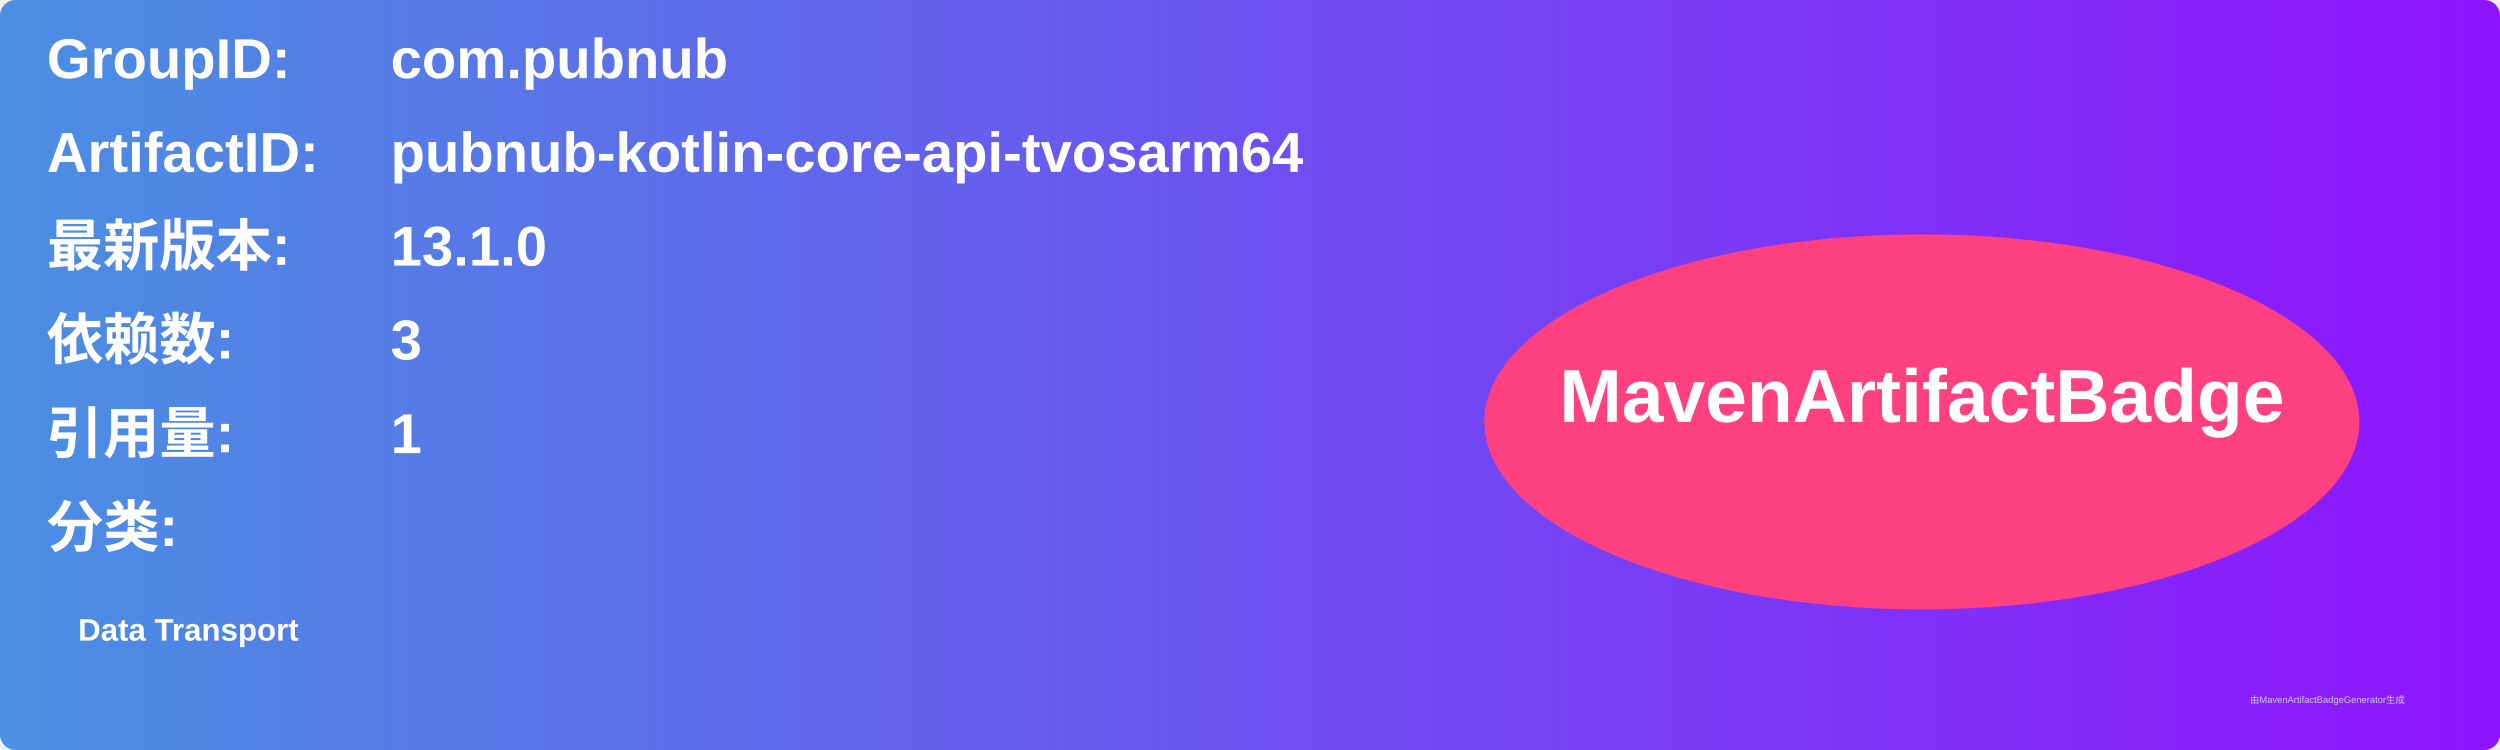
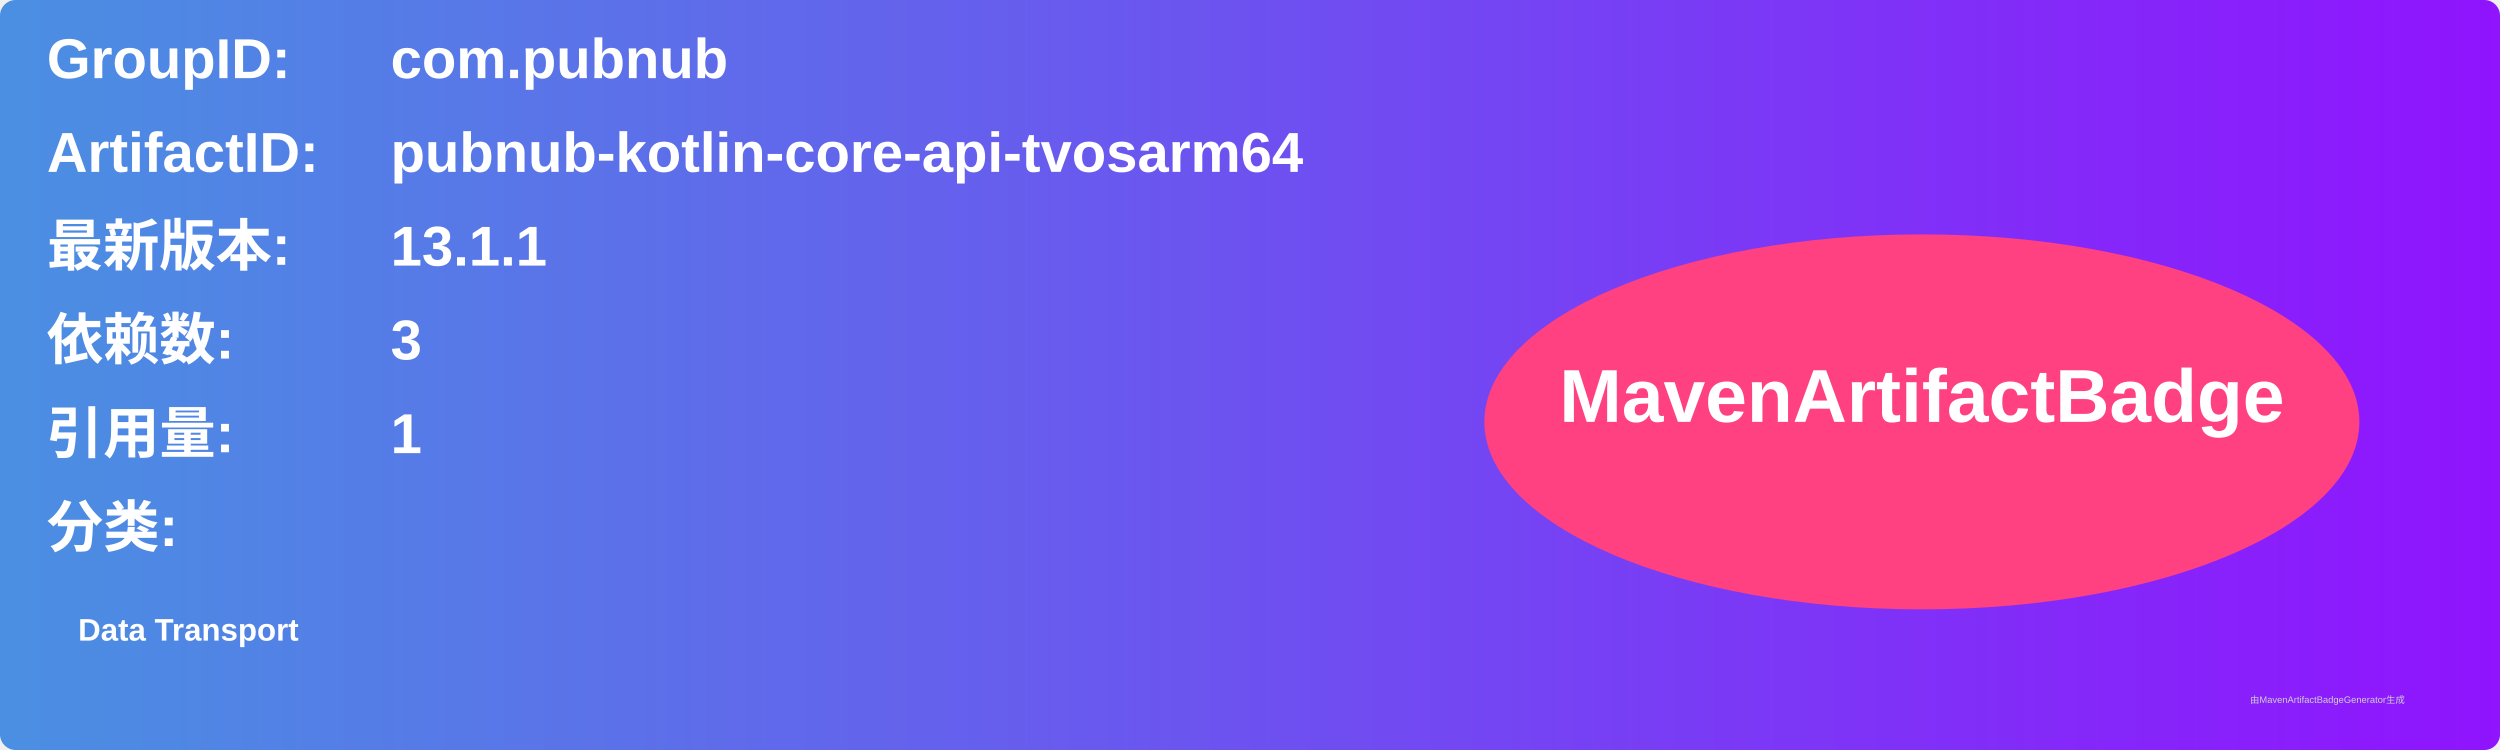
<svg xmlns="http://www.w3.org/2000/svg" width="800" height="240" viewBox="0 0 800 240">
  <linearGradient id="grad" x1="0%" y1="0%" x2="100%" y2="0%">
    <stop offset="0%" stop-color="#4a90e2" />
    <stop offset="100%" stop-color="#9013fe" />
  </linearGradient>
  <rect width="100%" height="100%" rx="5" ry="5" fill="url(#grad)" />
  <g transform="translate(15, 15)">
    <text x="0" y="10" font-family="Arial" font-size="18" fill="white" font-weight="bold" width="260">GroupID:</text>
    <text x="110" y="10" font-family="Arial" font-size="18" fill="white" font-weight="bold" width="460">com.pubnub</text>
    <text x="0" y="40" font-family="Arial" font-size="18" fill="white" font-weight="bold" width="260">ArtifactID:</text>
    <text x="110" y="40" font-family="Arial" font-size="18" fill="white" font-weight="bold" width="460">pubnub-kotlin-core-api-tvosarm64</text>
    <text x="0" y="70" font-family="Arial" font-size="18" fill="white" font-weight="bold">最新版本:</text>
    <text x="110" y="70" font-family="Arial" font-size="18" fill="white" font-weight="bold">
-       <tspan font-weight="bold">13.1.0</tspan>
+       <tspan font-weight="bold">13.1.1</tspan>
    </text>
    <text x="0" y="100" font-family="Arial" font-size="18" fill="white" font-weight="bold">依赖数: </text>
    <text x="110" y="100" font-family="Arial" font-size="18" fill="white">
      <tspan font-weight="bold">3</tspan>
    </text>
    <text x="0" y="130" font-family="Arial" font-size="18" fill="white" font-weight="bold">引用量: </text>
    <text x="110" y="130" font-family="Arial" font-size="18" fill="white">
      <tspan font-weight="bold">1</tspan>
    </text>
    <text x="0" y="160" font-family="Arial" font-size="18" fill="white" font-weight="bold">分类:</text>
    <text x="10" y="190" font-family="Arial" font-size="10" fill="white">
      <tspan font-weight="bold">Data Transport</tspan>
    </text>
    <ellipse cx="600" cy="120" rx="140" ry="60" fill="#ff4081" />
    <text x="600" y="120" text-anchor="middle" font-family="Arial" font-size="24" fill="white" font-weight="bold">MavenArtifactBadge</text>
  </g>
  <text x="720" y="225" font-family="Arial" font-size="3" fill="#d0d0d0">由MavenArtifactBadgeGenerator生成</text>
</svg>
